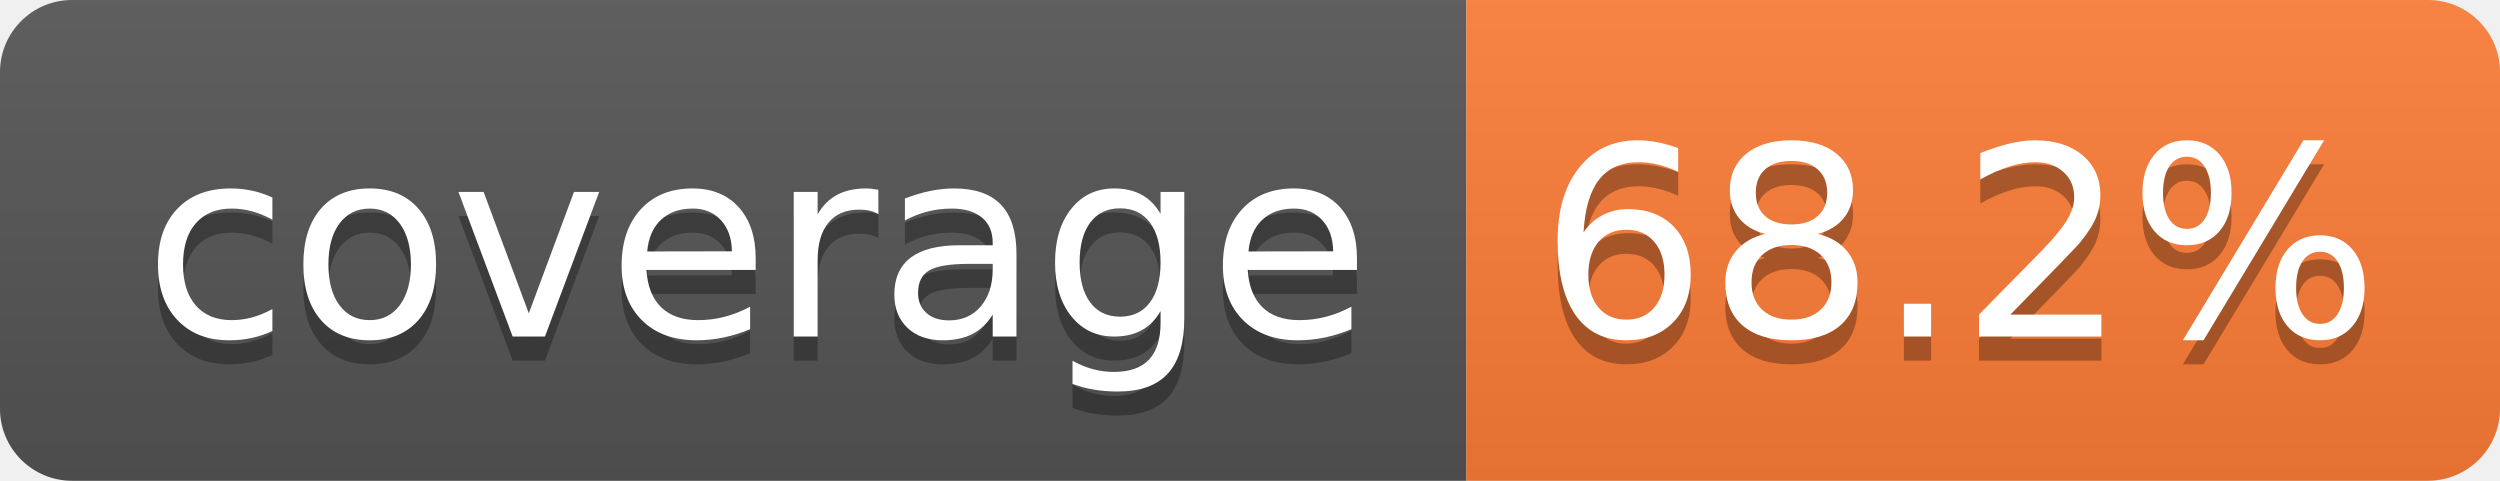
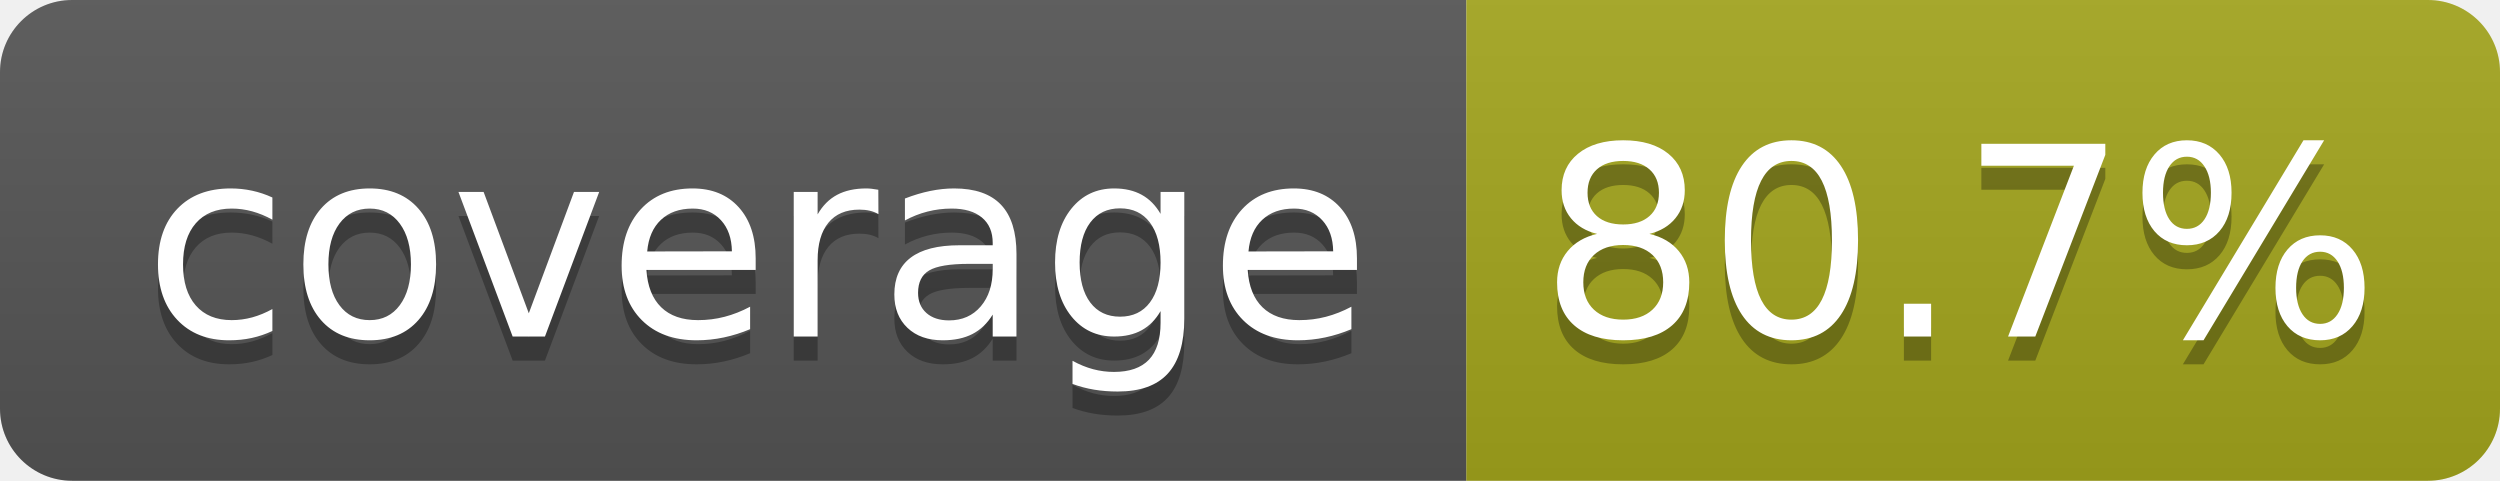
- <svg xmlns="http://www.w3.org/2000/svg" width="104" height="20" role="img" aria-label="coverage: 68.2%">
+ <svg xmlns="http://www.w3.org/2000/svg" width="104" height="20" role="img" aria-label="coverage: 80.7%">
  <linearGradient id="s" x2="0" y2="100%">
    <stop offset="0" stop-color="#bbb" stop-opacity=".1" />
    <stop offset="1" stop-opacity=".1" />
  </linearGradient>
  <clipPath id="r">
    <rect width="104" height="20" rx="3" fill="#fff" />
  </clipPath>
  <g clip-path="url(#r)">
    <rect width="61" height="20" fill="#555" />
-     <rect x="61" width="43" height="20" fill="#fe7d37" />
+     <rect x="61" width="43" height="20" fill="#a4a61d" />
    <rect width="104" height="20" fill="url(#s)" />
  </g>
  <g fill="#fff" text-anchor="middle" font-family="Verdana,Geneva,DejaVu Sans,sans-serif" text-rendering="geometricPrecision" font-size="110">
    <text aria-hidden="true" x="315" y="150" fill="#010101" fill-opacity=".3" transform="scale(.1)" textLength="510">coverage</text>
    <text x="315" y="140" transform="scale(.1)" fill="#fff" textLength="510">coverage</text>
-     <text aria-hidden="true" x="815" y="150" fill="#010101" fill-opacity=".3" transform="scale(.1)" textLength="330">68.2%</text>
-     <text x="815" y="140" transform="scale(.1)" fill="#fff" textLength="330">68.2%</text>
+     <text aria-hidden="true" x="815" y="150" fill="#010101" fill-opacity=".3" transform="scale(.1)" textLength="330">80.7%</text>
+     <text x="815" y="140" transform="scale(.1)" fill="#fff" textLength="330">80.7%</text>
  </g>
</svg>
